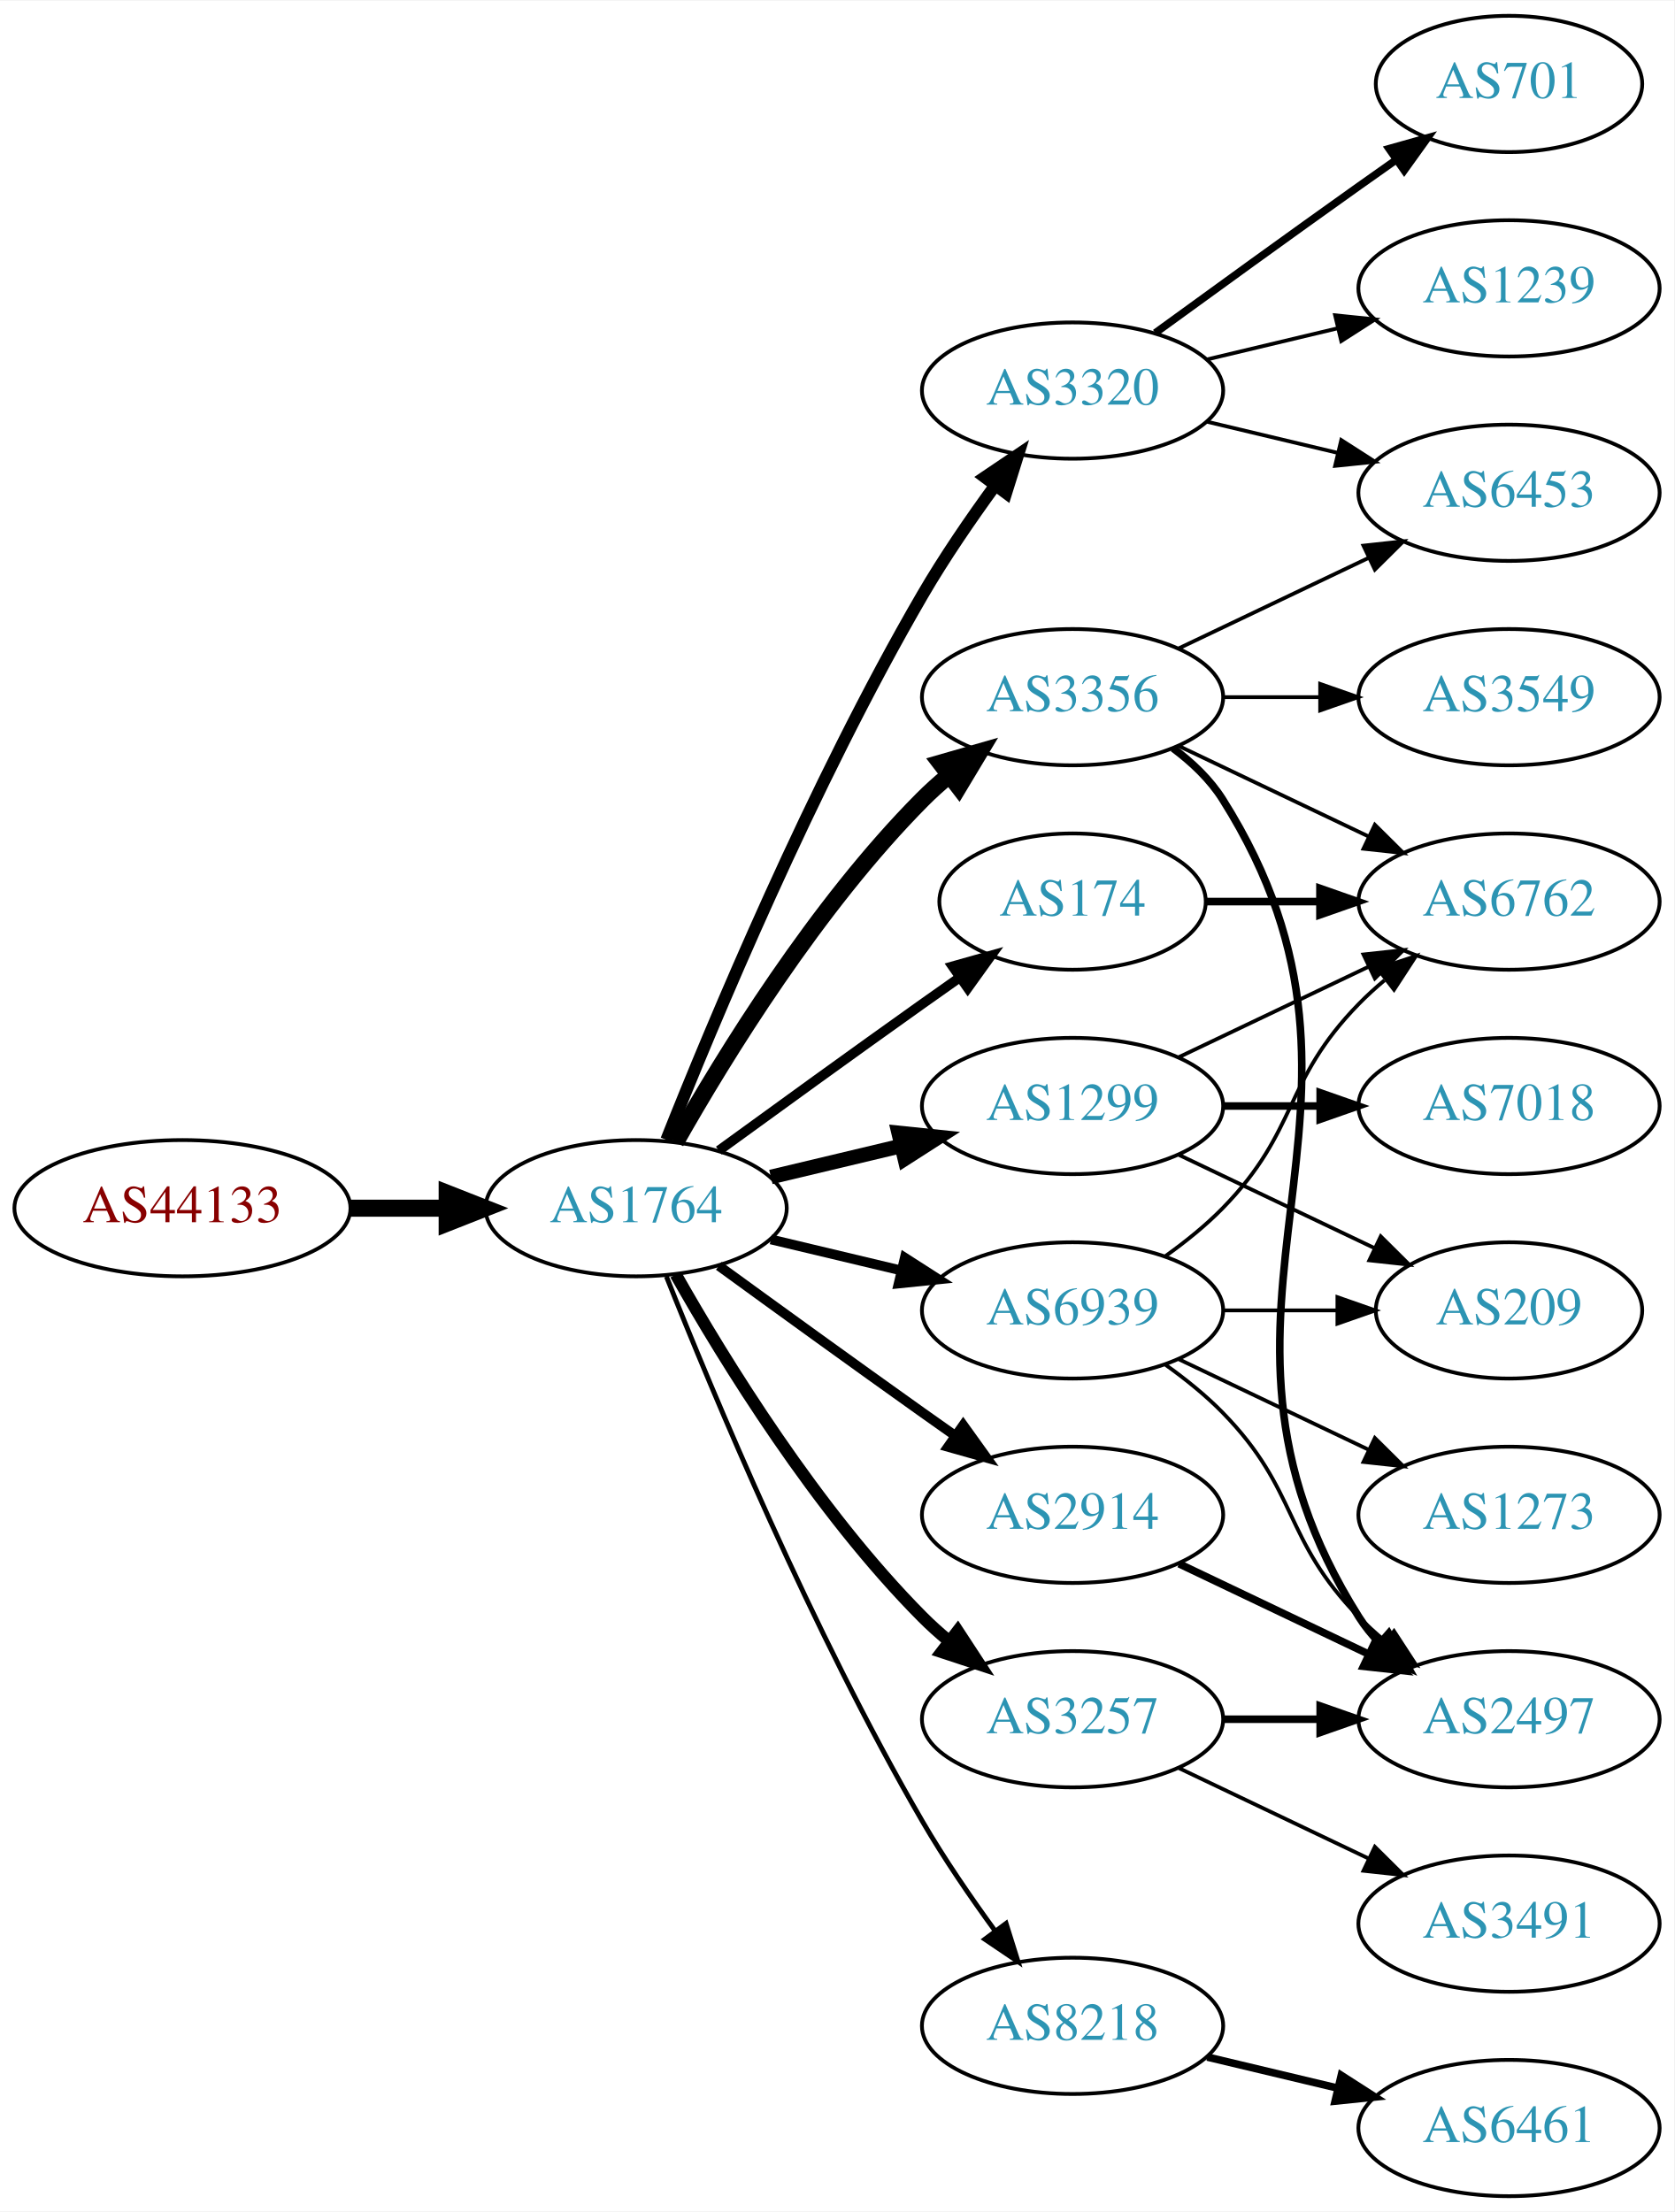
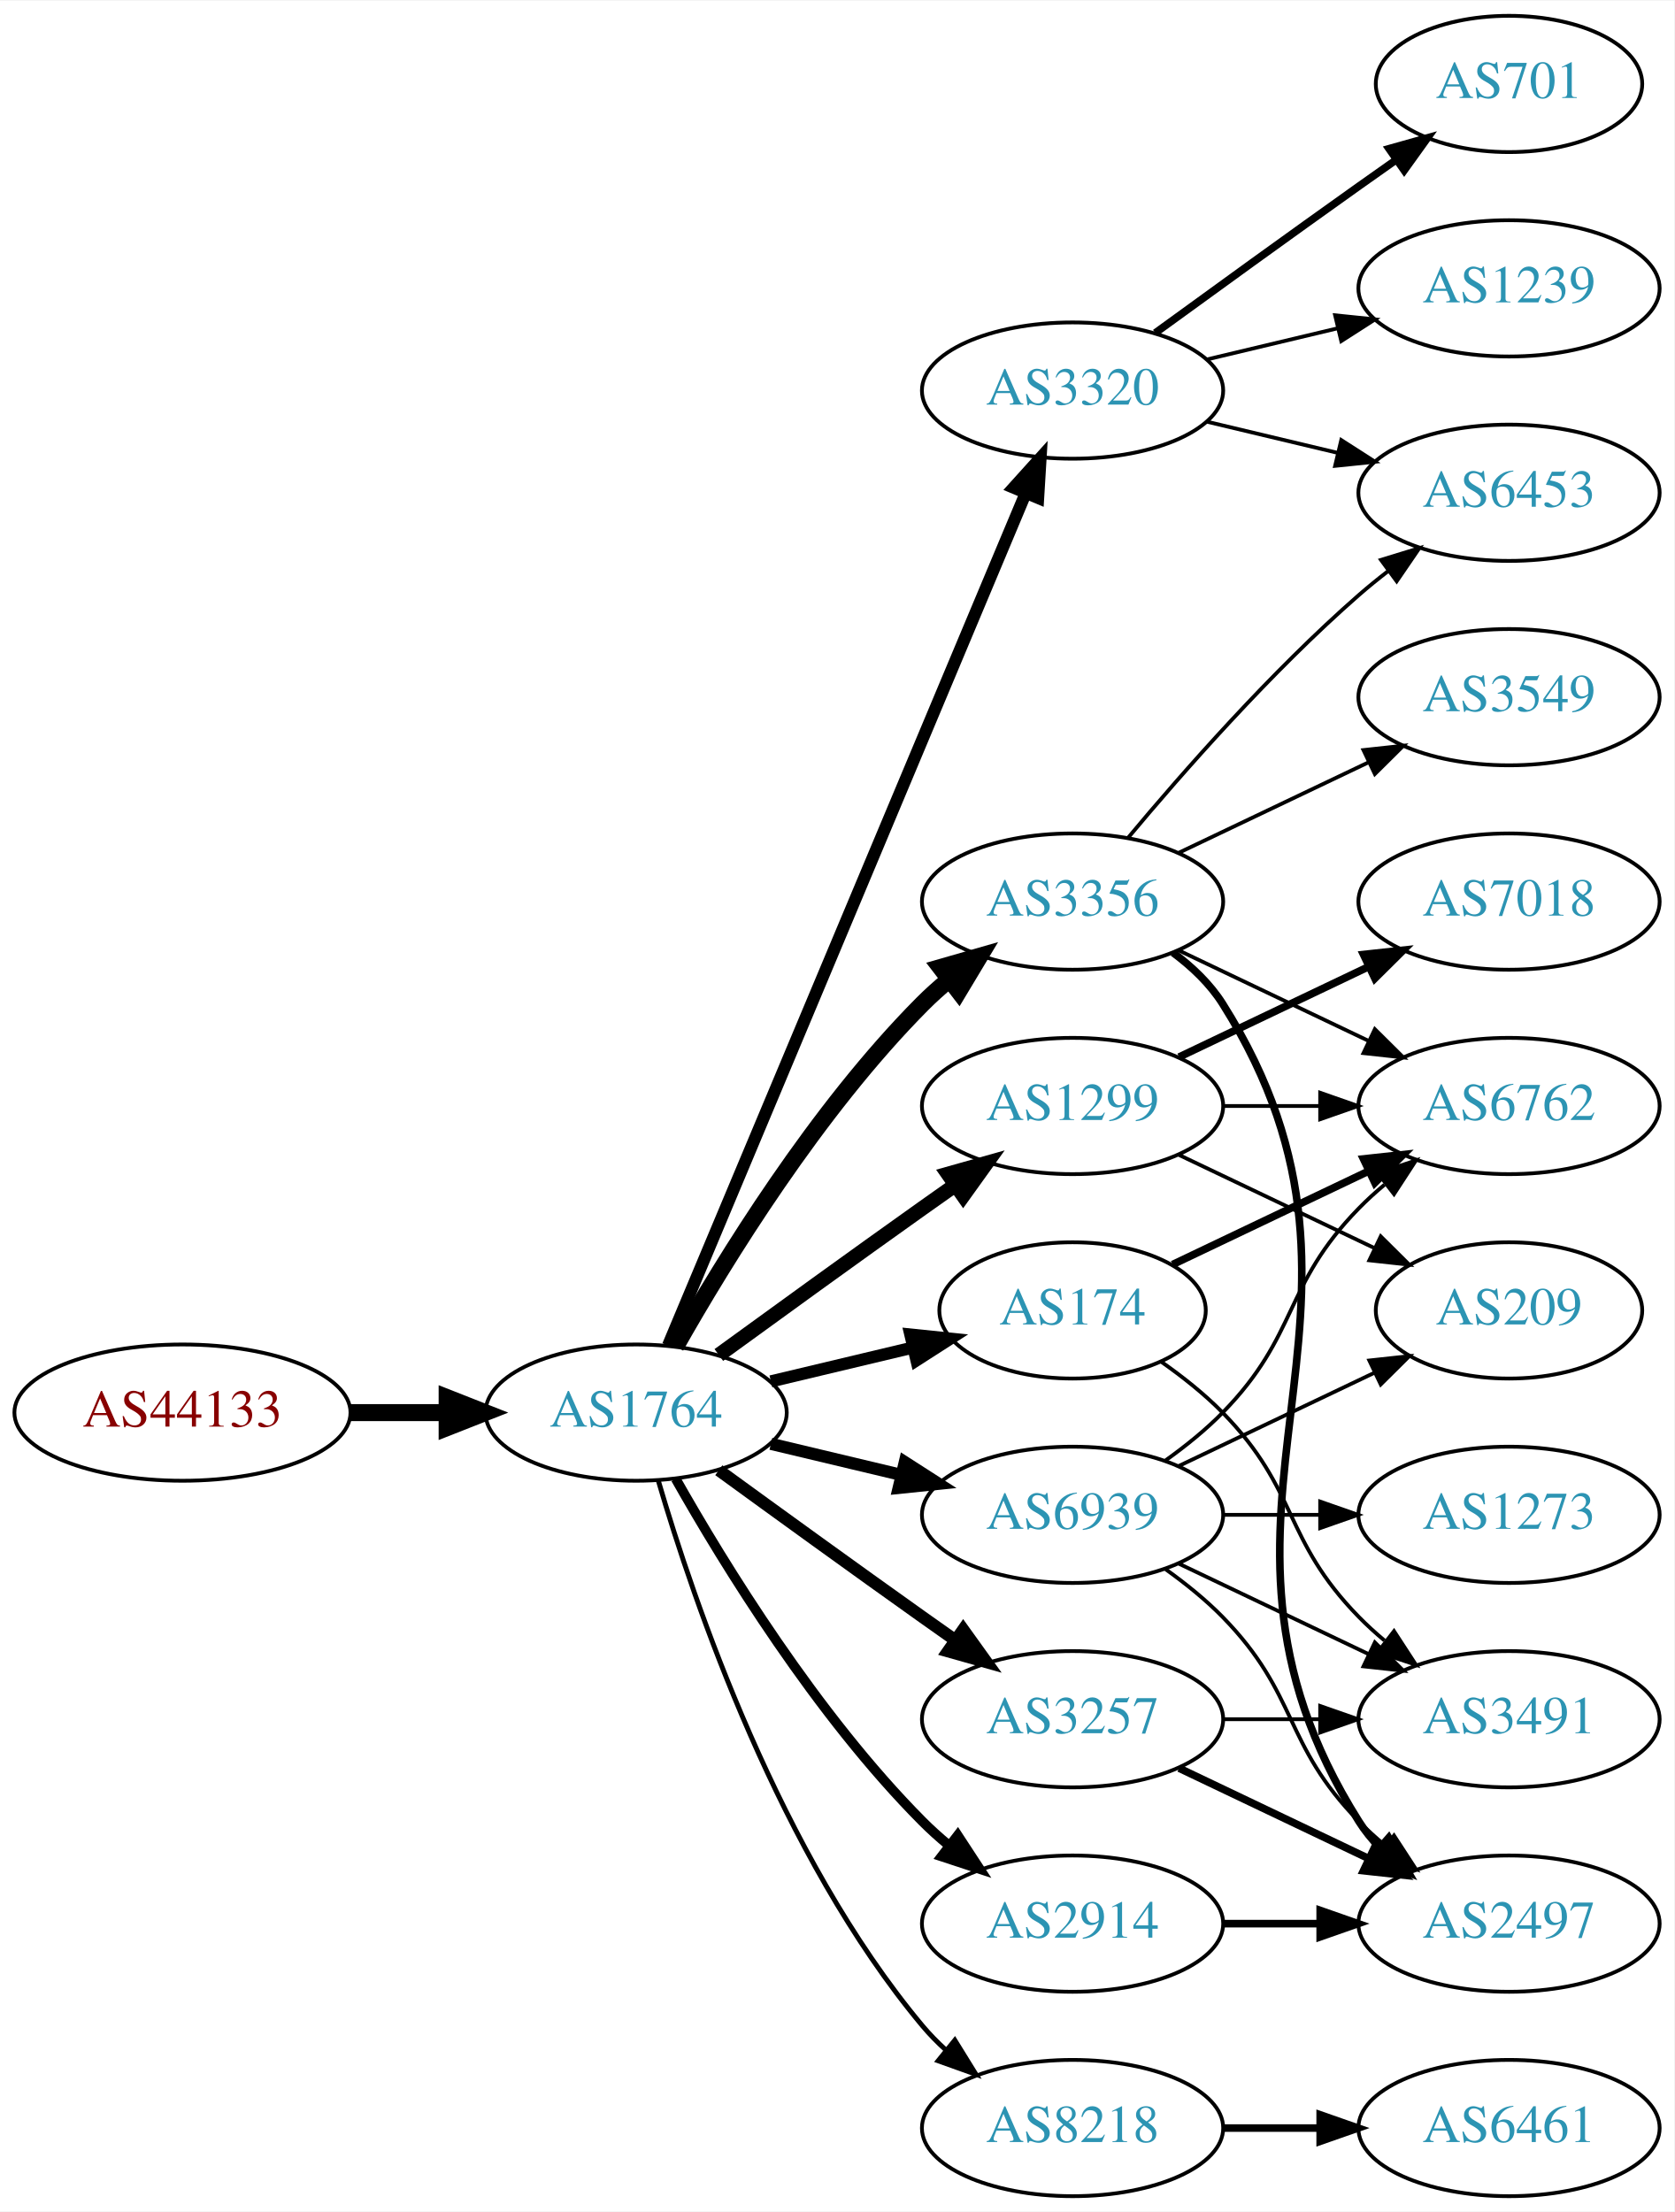
<svg xmlns="http://www.w3.org/2000/svg" xmlns:xlink="http://www.w3.org/1999/xlink" width="442pt" height="584pt" viewBox="0.00 0.00 442.27 584.00">
  <g id="graph0" class="graph" transform="scale(1 1) rotate(0) translate(4 580)">
    <polygon fill="white" stroke="none" points="-4,4 -4,-580 438.271,-580 438.271,4 -4,4" />
    <g id="node1" class="node">
      <g id="a_node1">
        <a xlink:href="/asn/44133" xlink:title="AS44133 ~ IPAX OG [AT]">
-           <ellipse fill="#ffffff" stroke="black" cx="44.196" cy="-261" rx="44.393" ry="18" />
-           <text text-anchor="middle" x="44.196" y="-257.3" font-family="Times,serif" font-size="14.00" fill="#880000">AS44133</text>
+           <ellipse fill="#ffffff" stroke="black" cx="44.196" cy="-207" rx="44.393" ry="18" />
+           <text text-anchor="middle" x="44.196" y="-203.3" font-family="Times,serif" font-size="14.00" fill="#880000">AS44133</text>
        </a>
      </g>
    </g>
    <g id="node2" class="node">
      <g id="a_node2">
        <a xlink:href="/asn/1764" xlink:title="AS1764 ~ NEXTLAYER-AS [AT]">
-           <ellipse fill="#ffffff" stroke="black" cx="164.039" cy="-261" rx="39.794" ry="18" />
-           <text text-anchor="middle" x="164.039" y="-257.3" font-family="Times,serif" font-size="14.00" fill="#2c94b3">AS1764</text>
+           <ellipse fill="#ffffff" stroke="black" cx="164.039" cy="-207" rx="39.794" ry="18" />
+           <text text-anchor="middle" x="164.039" y="-203.3" font-family="Times,serif" font-size="14.00" fill="#2c94b3">AS1764</text>
        </a>
      </g>
    </g>
    <g id="edge1" class="edge">
-       <path fill="none" stroke="black" stroke-width="4.5" d="M88.407,-261C96.72,-261 105.482,-261 113.965,-261" />
-       <polygon fill="black" stroke="black" stroke-width="4.5" points="114.123,-264.938 124.123,-261 114.123,-257.063 114.123,-264.938" />
+       <path fill="none" stroke="black" stroke-width="4.5" d="M88.407,-207C96.72,-207 105.482,-207 113.965,-207" />
+       <polygon fill="black" stroke="black" stroke-width="4.5" points="114.123,-210.938 124.123,-207 114.123,-203.063 114.123,-210.938" />
    </g>
    <g id="node3" class="node">
      <g id="a_node3">
-         <a xlink:href="/asn/2914" xlink:title="AS2914 ~ NTT America, Inc. [US]">
-           <ellipse fill="#ffffff" stroke="black" cx="279.332" cy="-180" rx="39.794" ry="18" />
-           <text text-anchor="middle" x="279.332" y="-176.3" font-family="Times,serif" font-size="14.00" fill="#2c94b3">AS2914</text>
+         <a xlink:href="/asn/174" xlink:title="AS174 ~ Cogent Communications [US]">
+           <ellipse fill="#ffffff" stroke="black" cx="279.332" cy="-234" rx="35.194" ry="18" />
+           <text text-anchor="middle" x="279.332" y="-230.3" font-family="Times,serif" font-size="14.00" fill="#2c94b3">AS174</text>
        </a>
      </g>
    </g>
    <g id="edge2" class="edge">
-       <path fill="none" stroke="black" stroke-width="2.571" d="M185.887,-245.778C200.821,-234.909 221.435,-219.975 239.685,-207 242.506,-204.995 245.449,-202.915 248.397,-200.841" />
-       <polygon fill="black" stroke="black" stroke-width="2.571" points="250.443,-203.681 256.621,-195.074 246.424,-197.95 250.443,-203.681" />
+       <path fill="none" stroke="black" stroke-width="3.214" d="M199.646,-215.248C211.44,-218.058 224.745,-221.229 237.013,-224.153" />
+       <polygon fill="black" stroke="black" stroke-width="3.214" points="236.479,-227.624 247.018,-226.537 238.101,-220.814 236.479,-227.624" />
    </g>
    <g id="node4" class="node">
      <g id="a_node4">
-         <a xlink:href="/asn/3356" xlink:title="AS3356 ~ Level 3 Parent, LLC [US]">
-           <ellipse fill="#ffffff" stroke="black" cx="279.332" cy="-396" rx="39.794" ry="18" />
-           <text text-anchor="middle" x="279.332" y="-392.3" font-family="Times,serif" font-size="14.00" fill="#2c94b3">AS3356</text>
+         <a xlink:href="/asn/8218" xlink:title="AS8218 ~ legacy Neotelecoms [FR]">
+           <ellipse fill="#ffffff" stroke="black" cx="279.332" cy="-18" rx="39.794" ry="18" />
+           <text text-anchor="middle" x="279.332" y="-14.3" font-family="Times,serif" font-size="14.00" fill="#2c94b3">AS8218</text>
        </a>
      </g>
    </g>
    <g id="edge3" class="edge">
-       <path fill="none" stroke="black" stroke-width="4.5" d="M174.498,-278.49C187.28,-301.096 211.712,-340.886 239.685,-369 241.796,-371.121 244.092,-373.188 246.477,-375.171" />
-       <polygon fill="black" stroke="black" stroke-width="4.5" points="244.463,-378.589 254.793,-381.556 249.259,-372.343 244.463,-378.589" />
+       <path fill="none" stroke="black" stroke-width="1.286" d="M169.913,-188.998C179.227,-157.156 202.043,-90.019 239.685,-45 241.555,-42.763 243.654,-40.626 245.88,-38.604" />
+       <polygon fill="black" stroke="black" stroke-width="1.286" points="248.227,-41.208 253.799,-32.196 243.823,-35.766 248.227,-41.208" />
    </g>
    <g id="node5" class="node">
      <g id="a_node5">
+         <a xlink:href="/asn/3356" xlink:title="AS3356 ~ Level 3 Parent, LLC [US]">
+           <ellipse fill="#ffffff" stroke="black" cx="279.332" cy="-342" rx="39.794" ry="18" />
+           <text text-anchor="middle" x="279.332" y="-338.3" font-family="Times,serif" font-size="14.00" fill="#2c94b3">AS3356</text>
+         </a>
+       </g>
+     </g>
+     <g id="edge4" class="edge">
+       <path fill="none" stroke="black" stroke-width="4.5" d="M174.498,-224.49C187.28,-247.096 211.712,-286.886 239.685,-315 241.796,-317.121 244.092,-319.188 246.477,-321.171" />
+       <polygon fill="black" stroke="black" stroke-width="4.5" points="244.463,-324.589 254.793,-327.556 249.259,-318.343 244.463,-324.589" />
+     </g>
+     <g id="node6" class="node">
+       <g id="a_node6">
        <a xlink:href="/asn/1299" xlink:title="AS1299 ~ Telia Carrier [EU]">
          <ellipse fill="#ffffff" stroke="black" cx="279.332" cy="-288" rx="39.794" ry="18" />
          <text text-anchor="middle" x="279.332" y="-284.3" font-family="Times,serif" font-size="14.00" fill="#2c94b3">AS1299</text>
        </a>
      </g>
    </g>
-     <g id="edge4" class="edge">
-       <path fill="none" stroke="black" stroke-width="3.857" d="M199.646,-269.248C210.517,-271.838 222.671,-274.735 234.114,-277.462" />
-       <polygon fill="black" stroke="black" stroke-width="3.857" points="233.397,-280.889 243.936,-279.803 235.02,-274.08 233.397,-280.889" />
-     </g>
-     <g id="node6" class="node">
-       <g id="a_node6">
-         <a xlink:href="/asn/174" xlink:title="AS174 ~ Cogent Communications [US]">
-           <ellipse fill="#ffffff" stroke="black" cx="279.332" cy="-342" rx="35.194" ry="18" />
-           <text text-anchor="middle" x="279.332" y="-338.3" font-family="Times,serif" font-size="14.00" fill="#2c94b3">AS174</text>
-         </a>
-       </g>
-     </g>
    <g id="edge5" class="edge">
-       <path fill="none" stroke="black" stroke-width="2.571" d="M185.887,-276.222C200.821,-287.091 221.435,-302.025 239.685,-315 242.895,-317.282 246.264,-319.661 249.619,-322.018" />
-       <polygon fill="black" stroke="black" stroke-width="2.571" points="247.631,-324.899 257.83,-327.77 251.647,-319.166 247.631,-324.899" />
+       <path fill="none" stroke="black" stroke-width="3.857" d="M185.887,-222.222C200.821,-233.091 221.435,-248.025 239.685,-261 242.506,-263.005 245.449,-265.085 248.397,-267.159" />
+       <polygon fill="black" stroke="black" stroke-width="3.857" points="246.424,-270.05 256.621,-272.926 250.443,-264.319 246.424,-270.05" />
    </g>
    <g id="node7" class="node">
      <g id="a_node7">
-         <a xlink:href="/asn/3320" xlink:title="AS3320 ~ DTAG [DE]">
-           <ellipse fill="#ffffff" stroke="black" cx="279.332" cy="-477" rx="39.794" ry="18" />
-           <text text-anchor="middle" x="279.332" y="-473.3" font-family="Times,serif" font-size="14.00" fill="#2c94b3">AS3320</text>
+         <a xlink:href="/asn/2914" xlink:title="AS2914 ~ NTT America, Inc. [US]">
+           <ellipse fill="#ffffff" stroke="black" cx="279.332" cy="-72" rx="39.794" ry="18" />
+           <text text-anchor="middle" x="279.332" y="-68.3" font-family="Times,serif" font-size="14.00" fill="#2c94b3">AS2914</text>
        </a>
      </g>
    </g>
    <g id="edge6" class="edge">
-       <path fill="none" stroke="black" stroke-width="3.214" d="M172.042,-279.051C184.169,-309.57 210.587,-372.933 239.685,-423 245.392,-432.819 252.43,-443.078 258.929,-451.984" />
-       <polygon fill="black" stroke="black" stroke-width="3.214" points="256.155,-454.119 264.934,-460.05 261.77,-449.938 256.155,-454.119" />
+       <path fill="none" stroke="black" stroke-width="2.571" d="M174.498,-189.51C187.28,-166.904 211.712,-127.114 239.685,-99 241.796,-96.879 244.092,-94.812 246.477,-92.829" />
+       <polygon fill="black" stroke="black" stroke-width="2.571" points="248.993,-95.31 254.793,-86.444 244.73,-89.758 248.993,-95.31" />
    </g>
    <g id="node8" class="node">
      <g id="a_node8">
        <a xlink:href="/asn/3257" xlink:title="AS3257 ~ GTT [DE]">
          <ellipse fill="#ffffff" stroke="black" cx="279.332" cy="-126" rx="39.794" ry="18" />
          <text text-anchor="middle" x="279.332" y="-122.3" font-family="Times,serif" font-size="14.00" fill="#2c94b3">AS3257</text>
        </a>
      </g>
    </g>
    <g id="edge7" class="edge">
-       <path fill="none" stroke="black" stroke-width="3.214" d="M174.498,-243.51C187.28,-220.904 211.712,-181.114 239.685,-153 241.796,-150.879 244.092,-148.812 246.477,-146.829" />
-       <polygon fill="black" stroke="black" stroke-width="3.214" points="248.993,-149.31 254.793,-140.444 244.73,-143.758 248.993,-149.31" />
+       <path fill="none" stroke="black" stroke-width="3.214" d="M185.887,-191.778C200.821,-180.909 221.435,-165.975 239.685,-153 242.506,-150.995 245.449,-148.915 248.397,-146.841" />
+       <polygon fill="black" stroke="black" stroke-width="3.214" points="250.443,-149.681 256.621,-141.074 246.424,-143.95 250.443,-149.681" />
    </g>
    <g id="node9" class="node">
      <g id="a_node9">
-         <a xlink:href="/asn/8218" xlink:title="AS8218 ~ legacy Neotelecoms [FR]">
-           <ellipse fill="#ffffff" stroke="black" cx="279.332" cy="-45" rx="39.794" ry="18" />
-           <text text-anchor="middle" x="279.332" y="-41.3" font-family="Times,serif" font-size="14.00" fill="#2c94b3">AS8218</text>
+         <a xlink:href="/asn/3320" xlink:title="AS3320 ~ DTAG [DE]">
+           <ellipse fill="#ffffff" stroke="black" cx="279.332" cy="-477" rx="39.794" ry="18" />
+           <text text-anchor="middle" x="279.332" y="-473.3" font-family="Times,serif" font-size="14.00" fill="#2c94b3">AS3320</text>
        </a>
      </g>
    </g>
    <g id="edge8" class="edge">
-       <path fill="none" stroke="black" stroke-width="1.286" d="M172.042,-242.949C184.169,-212.43 210.587,-149.067 239.685,-99 245.392,-89.181 252.43,-78.922 258.929,-70.016" />
-       <polygon fill="black" stroke="black" stroke-width="1.286" points="261.77,-72.061 264.934,-61.95 256.155,-67.881 261.77,-72.061" />
+       <path fill="none" stroke="black" stroke-width="3.214" d="M172.472,-224.715C191.797,-270.771 243.72,-394.514 266.893,-449.739" />
+       <polygon fill="black" stroke="black" stroke-width="3.214" points="263.774,-451.352 270.871,-459.219 270.229,-448.644 263.774,-451.352" />
    </g>
    <g id="node10" class="node">
      <g id="a_node10">
        <a xlink:href="/asn/6939" xlink:title="AS6939 ~ Hurricane Electric LLC [US]">
-           <ellipse fill="#ffffff" stroke="black" cx="279.332" cy="-234" rx="39.794" ry="18" />
-           <text text-anchor="middle" x="279.332" y="-230.3" font-family="Times,serif" font-size="14.00" fill="#2c94b3">AS6939</text>
+           <ellipse fill="#ffffff" stroke="black" cx="279.332" cy="-180" rx="39.794" ry="18" />
+           <text text-anchor="middle" x="279.332" y="-176.3" font-family="Times,serif" font-size="14.00" fill="#2c94b3">AS6939</text>
        </a>
      </g>
    </g>
    <g id="edge9" class="edge">
-       <path fill="none" stroke="black" stroke-width="2.571" d="M199.646,-252.752C210.517,-250.162 222.671,-247.265 234.114,-244.538" />
-       <polygon fill="black" stroke="black" stroke-width="2.571" points="235.02,-247.92 243.936,-242.197 233.397,-241.111 235.02,-247.92" />
+       <path fill="none" stroke="black" stroke-width="3.214" d="M199.646,-198.752C210.517,-196.162 222.671,-193.265 234.114,-190.538" />
+       <polygon fill="black" stroke="black" stroke-width="3.214" points="235.02,-193.92 243.936,-188.197 233.397,-187.111 235.02,-193.92" />
+     </g>
+     <g id="node13" class="node">
+       <g id="a_node13">
+         <a xlink:href="/asn/6762" xlink:title="AS6762 ~ TELECOM ITALIA SPARKLE S.p.A. [IT]">
+           <ellipse fill="#ffffff" stroke="black" cx="394.625" cy="-288" rx="39.794" ry="18" />
+           <text text-anchor="middle" x="394.625" y="-284.3" font-family="Times,serif" font-size="14.00" fill="#2c94b3">AS6762</text>
+         </a>
+       </g>
+     </g>
+     <g id="edge18" class="edge">
+       <path fill="none" stroke="black" stroke-width="2" d="M305.757,-246.119C321.059,-253.413 340.783,-262.814 357.665,-270.86" />
+       <polygon fill="black" stroke="black" stroke-width="2" points="356.172,-274.026 366.705,-275.169 359.184,-267.707 356.172,-274.026" />
+     </g>
+     <g id="node18" class="node">
+       <g id="a_node18">
+         <a xlink:href="/asn/3491" xlink:title="AS3491 ~ PCCW Global, Inc. [US]">
+           <ellipse fill="#ffffff" stroke="black" cx="394.625" cy="-126" rx="39.794" ry="18" />
+           <text text-anchor="middle" x="394.625" y="-122.3" font-family="Times,serif" font-size="14.00" fill="#2c94b3">AS3491</text>
+         </a>
+       </g>
+     </g>
+     <g id="edge19" class="edge">
+       <path fill="none" stroke="black" d="M302.714,-220.468C308.356,-216.51 314.17,-211.914 318.978,-207 339.151,-186.383 334.806,-173.617 354.978,-153 357.071,-150.861 359.354,-148.782 361.731,-146.79" />
+       <polygon fill="black" stroke="black" points="364.249,-149.268 370.031,-140.389 359.974,-143.725 364.249,-149.268" />
    </g>
    <g id="node11" class="node">
      <g id="a_node11">
-         <a xlink:href="/asn/2497" xlink:title="AS2497 ~ Internet Initiative Japan Inc. [JP]">
-           <ellipse fill="#ffffff" stroke="black" cx="394.625" cy="-126" rx="39.794" ry="18" />
-           <text text-anchor="middle" x="394.625" y="-122.3" font-family="Times,serif" font-size="14.00" fill="#2c94b3">AS2497</text>
-         </a>
-       </g>
-     </g>
-     <g id="edge23" class="edge">
-       <path fill="none" stroke="black" stroke-width="2" d="M307.468,-167.066C322.462,-159.919 341.283,-150.948 357.506,-143.215" />
-       <polygon fill="black" stroke="black" stroke-width="2" points="359.188,-146.291 366.71,-138.829 356.177,-139.972 359.188,-146.291" />
+         <a xlink:href="/asn/6461" xlink:title="AS6461 ~ Zayo Bandwidth [US]">
+           <ellipse fill="#ffffff" stroke="black" cx="394.625" cy="-18" rx="39.794" ry="18" />
+           <text text-anchor="middle" x="394.625" y="-14.3" font-family="Times,serif" font-size="14.00" fill="#2c94b3">AS6461</text>
+         </a>
+       </g>
    </g>
    <g id="edge10" class="edge">
-       <path fill="none" stroke="black" stroke-width="2" d="M305.858,-382.528C310.903,-378.777 315.658,-374.26 318.978,-369 370.928,-286.7 303.028,-235.3 354.978,-153 356.534,-150.534 358.406,-148.232 360.475,-146.095" />
-       <polygon fill="black" stroke="black" stroke-width="2" points="362.845,-148.673 368.099,-139.472 358.254,-143.389 362.845,-148.673" />
-     </g>
-     <g id="node12" class="node">
-       <g id="a_node12">
+       <path fill="none" stroke="black" stroke-width="2" d="M319.004,-18C327.207,-18 335.971,-18 344.503,-18" />
+       <polygon fill="black" stroke="black" stroke-width="2" points="344.742,-21.5 354.742,-18 344.742,-14.5 344.742,-21.5" />
+     </g>
+     <g id="edge15" class="edge">
+       <path fill="none" stroke="black" d="M307.468,-329.066C322.462,-321.919 341.283,-312.948 357.506,-305.215" />
+       <polygon fill="black" stroke="black" points="359.188,-308.291 366.71,-300.829 356.177,-301.972 359.188,-308.291" />
+     </g>
+     <g id="node15" class="node">
+       <g id="a_node15">
+         <a xlink:href="/asn/3549" xlink:title="AS3549 ~ Level 3 Parent, LLC [US]">
+           <ellipse fill="#ffffff" stroke="black" cx="394.625" cy="-396" rx="39.794" ry="18" />
+           <text text-anchor="middle" x="394.625" y="-392.3" font-family="Times,serif" font-size="14.00" fill="#2c94b3">AS3549</text>
+         </a>
+       </g>
+     </g>
+     <g id="edge14" class="edge">
+       <path fill="none" stroke="black" d="M307.468,-354.934C322.462,-362.081 341.283,-371.052 357.506,-378.785" />
+       <polygon fill="black" stroke="black" points="356.177,-382.028 366.71,-383.171 359.188,-375.709 356.177,-382.028" />
+     </g>
+     <g id="node16" class="node">
+       <g id="a_node16">
        <a xlink:href="/asn/6453" xlink:title="AS6453 ~ TATA COMMUNICATIONS (AMERICA) INC [US]">
          <ellipse fill="#ffffff" stroke="black" cx="394.625" cy="-450" rx="39.794" ry="18" />
          <text text-anchor="middle" x="394.625" y="-446.3" font-family="Times,serif" font-size="14.00" fill="#2c94b3">AS6453</text>
        </a>
      </g>
    </g>
+     <g id="edge16" class="edge">
+       <path fill="none" stroke="black" d="M293.962,-358.817C308.244,-375.929 331.791,-402.745 354.978,-423 357.444,-425.154 360.082,-427.294 362.78,-429.372" />
+       <polygon fill="black" stroke="black" points="360.805,-432.264 370.934,-435.37 364.953,-426.625 360.805,-432.264" />
+     </g>
+     <g id="node17" class="node">
+       <g id="a_node17">
+         <a xlink:href="/asn/2497" xlink:title="AS2497 ~ Internet Initiative Japan Inc. [JP]">
+           <ellipse fill="#ffffff" stroke="black" cx="394.625" cy="-72" rx="39.794" ry="18" />
+           <text text-anchor="middle" x="394.625" y="-68.3" font-family="Times,serif" font-size="14.00" fill="#2c94b3">AS2497</text>
+         </a>
+       </g>
+     </g>
+     <g id="edge17" class="edge">
+       <path fill="none" stroke="black" stroke-width="2" d="M305.858,-328.528C310.903,-324.777 315.658,-320.26 318.978,-315 370.928,-232.7 303.028,-181.3 354.978,-99 356.534,-96.534 358.406,-94.232 360.475,-92.095" />
+       <polygon fill="black" stroke="black" stroke-width="2" points="362.845,-94.673 368.099,-85.472 358.254,-89.389 362.845,-94.673" />
+     </g>
+     <g id="node12" class="node">
+       <g id="a_node12">
+         <a xlink:href="/asn/7018" xlink:title="AS7018 ~ AT&amp;T Services, Inc. [US]">
+           <ellipse fill="#ffffff" stroke="black" cx="394.625" cy="-342" rx="39.794" ry="18" />
+           <text text-anchor="middle" x="394.625" y="-338.3" font-family="Times,serif" font-size="14.00" fill="#2c94b3">AS7018</text>
+         </a>
+       </g>
+     </g>
    <g id="edge11" class="edge">
-       <path fill="none" stroke="black" d="M307.468,-408.934C322.462,-416.081 341.283,-425.052 357.506,-432.785" />
-       <polygon fill="black" stroke="black" points="356.177,-436.028 366.71,-437.171 359.188,-429.709 356.177,-436.028" />
-     </g>
-     <g id="node13" class="node">
-       <g id="a_node13">
-         <a xlink:href="/asn/6762" xlink:title="AS6762 ~ TELECOM ITALIA SPARKLE S.p.A. [IT]">
-           <ellipse fill="#ffffff" stroke="black" cx="394.625" cy="-342" rx="39.794" ry="18" />
-           <text text-anchor="middle" x="394.625" y="-338.3" font-family="Times,serif" font-size="14.00" fill="#2c94b3">AS6762</text>
-         </a>
-       </g>
+       <path fill="none" stroke="black" stroke-width="2" d="M307.468,-300.934C322.462,-308.081 341.283,-317.052 357.506,-324.785" />
+       <polygon fill="black" stroke="black" stroke-width="2" points="356.177,-328.028 366.71,-329.171 359.188,-321.709 356.177,-328.028" />
    </g>
    <g id="edge12" class="edge">
-       <path fill="none" stroke="black" d="M307.468,-383.066C322.462,-375.919 341.283,-366.948 357.506,-359.215" />
-       <polygon fill="black" stroke="black" points="359.188,-362.291 366.71,-354.829 356.177,-355.972 359.188,-362.291" />
+       <path fill="none" stroke="black" d="M319.004,-288C327.207,-288 335.971,-288 344.503,-288" />
+       <polygon fill="black" stroke="black" points="344.742,-291.5 354.742,-288 344.742,-284.5 344.742,-291.5" />
    </g>
    <g id="node14" class="node">
      <g id="a_node14">
-         <a xlink:href="/asn/3549" xlink:title="AS3549 ~ Level 3 Parent, LLC [US]">
-           <ellipse fill="#ffffff" stroke="black" cx="394.625" cy="-396" rx="39.794" ry="18" />
-           <text text-anchor="middle" x="394.625" y="-392.3" font-family="Times,serif" font-size="14.00" fill="#2c94b3">AS3549</text>
-         </a>
-       </g>
-     </g>
-     <g id="edge13" class="edge">
-       <path fill="none" stroke="black" d="M319.004,-396C327.207,-396 335.971,-396 344.503,-396" />
-       <polygon fill="black" stroke="black" points="344.742,-399.5 354.742,-396 344.742,-392.5 344.742,-399.5" />
-     </g>
-     <g id="edge15" class="edge">
-       <path fill="none" stroke="black" d="M307.468,-300.934C322.462,-308.081 341.283,-317.052 357.506,-324.785" />
-       <polygon fill="black" stroke="black" points="356.177,-328.028 366.71,-329.171 359.188,-321.709 356.177,-328.028" />
-     </g>
-     <g id="node15" class="node">
-       <g id="a_node15">
-         <a xlink:href="/asn/7018" xlink:title="AS7018 ~ AT&amp;T Services, Inc. [US]">
-           <ellipse fill="#ffffff" stroke="black" cx="394.625" cy="-288" rx="39.794" ry="18" />
-           <text text-anchor="middle" x="394.625" y="-284.3" font-family="Times,serif" font-size="14.00" fill="#2c94b3">AS7018</text>
-         </a>
-       </g>
-     </g>
-     <g id="edge14" class="edge">
-       <path fill="none" stroke="black" stroke-width="2" d="M319.004,-288C327.207,-288 335.971,-288 344.503,-288" />
-       <polygon fill="black" stroke="black" stroke-width="2" points="344.742,-291.5 354.742,-288 344.742,-284.5 344.742,-291.5" />
-     </g>
-     <g id="node16" class="node">
-       <g id="a_node16">
        <a xlink:href="/asn/209" xlink:title="AS209 ~ CenturyLink Communications, LLC [US]">
          <ellipse fill="#ffffff" stroke="black" cx="394.625" cy="-234" rx="35.194" ry="18" />
          <text text-anchor="middle" x="394.625" y="-230.3" font-family="Times,serif" font-size="14.00" fill="#2c94b3">AS209</text>
        </a>
      </g>
    </g>
-     <g id="edge16" class="edge">
+     <g id="edge13" class="edge">
      <path fill="none" stroke="black" d="M307.468,-275.066C322.9,-267.71 342.385,-258.423 358.92,-250.541" />
      <polygon fill="black" stroke="black" points="360.741,-253.551 368.262,-246.089 357.729,-247.232 360.741,-253.551" />
    </g>
-     <g id="edge17" class="edge">
-       <path fill="none" stroke="black" stroke-width="2" d="M314.631,-342C324.008,-342 334.358,-342 344.393,-342" />
-       <polygon fill="black" stroke="black" stroke-width="2" points="344.681,-345.5 354.681,-342 344.681,-338.5 344.681,-345.5" />
-     </g>
    <g id="edge20" class="edge">
+       <path fill="none" stroke="black" stroke-width="2" d="M319.004,-72C327.207,-72 335.971,-72 344.503,-72" />
+       <polygon fill="black" stroke="black" stroke-width="2" points="344.742,-75.5 354.742,-72 344.742,-68.5 344.742,-75.5" />
+     </g>
+     <g id="edge21" class="edge">
+       <path fill="none" stroke="black" stroke-width="2" d="M307.468,-113.066C322.462,-105.919 341.283,-96.948 357.506,-89.215" />
+       <polygon fill="black" stroke="black" stroke-width="2" points="359.188,-92.291 366.71,-84.829 356.177,-85.972 359.188,-92.291" />
+     </g>
+     <g id="edge22" class="edge">
+       <path fill="none" stroke="black" d="M319.004,-126C327.207,-126 335.971,-126 344.503,-126" />
+       <polygon fill="black" stroke="black" points="344.742,-129.5 354.742,-126 344.742,-122.5 344.742,-129.5" />
+     </g>
+     <g id="edge25" class="edge">
      <path fill="none" stroke="black" d="M314.939,-468.752C325.81,-466.162 337.964,-463.265 349.407,-460.538" />
      <polygon fill="black" stroke="black" points="350.313,-463.92 359.229,-458.197 348.69,-457.111 350.313,-463.92" />
    </g>
-     <g id="node17" class="node">
-       <g id="a_node17">
+     <g id="node19" class="node">
+       <g id="a_node19">
+         <a xlink:href="/asn/701" xlink:title="AS701 ~ UUNET [US]">
+           <ellipse fill="#ffffff" stroke="black" cx="394.625" cy="-558" rx="35.194" ry="18" />
+           <text text-anchor="middle" x="394.625" y="-554.3" font-family="Times,serif" font-size="14.00" fill="#2c94b3">AS701</text>
+         </a>
+       </g>
+     </g>
+     <g id="edge23" class="edge">
+       <path fill="none" stroke="black" stroke-width="2" d="M301.18,-492.222C316.114,-503.091 336.727,-518.025 354.978,-531 358.188,-533.282 361.557,-535.661 364.912,-538.018" />
+       <polygon fill="black" stroke="black" stroke-width="2" points="362.924,-540.899 373.123,-543.77 366.94,-535.166 362.924,-540.899" />
+     </g>
+     <g id="node20" class="node">
+       <g id="a_node20">
        <a xlink:href="/asn/1239" xlink:title="AS1239 ~ Sprint [US]">
          <ellipse fill="#ffffff" stroke="black" cx="394.625" cy="-504" rx="39.794" ry="18" />
          <text text-anchor="middle" x="394.625" y="-500.3" font-family="Times,serif" font-size="14.00" fill="#2c94b3">AS1239</text>
        </a>
      </g>
    </g>
-     <g id="edge18" class="edge">
+     <g id="edge24" class="edge">
      <path fill="none" stroke="black" d="M314.939,-485.248C325.81,-487.838 337.964,-490.735 349.407,-493.462" />
      <polygon fill="black" stroke="black" points="348.69,-496.889 359.229,-495.803 350.313,-490.08 348.69,-496.889" />
    </g>
-     <g id="node18" class="node">
-       <g id="a_node18">
-         <a xlink:href="/asn/701" xlink:title="AS701 ~ UUNET [US]">
-           <ellipse fill="#ffffff" stroke="black" cx="394.625" cy="-558" rx="35.194" ry="18" />
-           <text text-anchor="middle" x="394.625" y="-554.3" font-family="Times,serif" font-size="14.00" fill="#2c94b3">AS701</text>
-         </a>
-       </g>
-     </g>
-     <g id="edge19" class="edge">
-       <path fill="none" stroke="black" stroke-width="2" d="M301.18,-492.222C316.114,-503.091 336.727,-518.025 354.978,-531 358.188,-533.282 361.557,-535.661 364.912,-538.018" />
-       <polygon fill="black" stroke="black" stroke-width="2" points="362.924,-540.899 373.123,-543.77 366.94,-535.166 362.924,-540.899" />
-     </g>
-     <g id="edge22" class="edge">
-       <path fill="none" stroke="black" stroke-width="2" d="M319.004,-126C327.207,-126 335.971,-126 344.503,-126" />
-       <polygon fill="black" stroke="black" stroke-width="2" points="344.742,-129.5 354.742,-126 344.742,-122.5 344.742,-129.5" />
-     </g>
-     <g id="node19" class="node">
-       <g id="a_node19">
-         <a xlink:href="/asn/3491" xlink:title="AS3491 ~ PCCW Global, Inc. [US]">
-           <ellipse fill="#ffffff" stroke="black" cx="394.625" cy="-72" rx="39.794" ry="18" />
-           <text text-anchor="middle" x="394.625" y="-68.3" font-family="Times,serif" font-size="14.00" fill="#2c94b3">AS3491</text>
-         </a>
-       </g>
-     </g>
-     <g id="edge21" class="edge">
-       <path fill="none" stroke="black" d="M307.468,-113.066C322.462,-105.919 341.283,-96.948 357.506,-89.215" />
-       <polygon fill="black" stroke="black" points="359.188,-92.291 366.71,-84.829 356.177,-85.972 359.188,-92.291" />
-     </g>
-     <g id="node20" class="node">
-       <g id="a_node20">
-         <a xlink:href="/asn/6461" xlink:title="AS6461 ~ Zayo Bandwidth [US]">
-           <ellipse fill="#ffffff" stroke="black" cx="394.625" cy="-18" rx="39.794" ry="18" />
-           <text text-anchor="middle" x="394.625" y="-14.3" font-family="Times,serif" font-size="14.00" fill="#2c94b3">AS6461</text>
-         </a>
-       </g>
-     </g>
-     <g id="edge24" class="edge">
-       <path fill="none" stroke="black" stroke-width="2" d="M314.939,-36.752C325.81,-34.162 337.964,-31.265 349.407,-28.538" />
-       <polygon fill="black" stroke="black" stroke-width="2" points="350.313,-31.92 359.229,-26.197 348.69,-25.111 350.313,-31.92" />
+     <g id="edge28" class="edge">
+       <path fill="none" stroke="black" d="M303.926,-194.389C309.182,-198.148 314.513,-202.437 318.978,-207 339.151,-227.617 334.806,-240.383 354.978,-261 357.071,-263.139 359.354,-265.218 361.731,-267.21" />
+       <polygon fill="black" stroke="black" points="359.974,-270.275 370.031,-273.611 364.249,-264.732 359.974,-270.275" />
+     </g>
+     <g id="edge27" class="edge">
+       <path fill="none" stroke="black" d="M307.468,-192.934C322.9,-200.29 342.385,-209.577 358.92,-217.459" />
+       <polygon fill="black" stroke="black" points="357.729,-220.768 368.262,-221.911 360.741,-214.449 357.729,-220.768" />
+     </g>
+     <g id="edge30" class="edge">
+       <path fill="none" stroke="black" d="M303.926,-165.611C309.182,-161.852 314.513,-157.563 318.978,-153 339.151,-132.383 334.806,-119.617 354.978,-99 357.071,-96.861 359.354,-94.782 361.731,-92.79" />
+       <polygon fill="black" stroke="black" points="364.249,-95.268 370.031,-86.389 359.974,-89.725 364.249,-95.268" />
    </g>
    <g id="edge26" class="edge">
-       <path fill="none" stroke="black" d="M303.926,-219.611C309.182,-215.852 314.513,-211.563 318.978,-207 339.151,-186.383 334.806,-173.617 354.978,-153 357.071,-150.861 359.354,-148.782 361.731,-146.79" />
-       <polygon fill="black" stroke="black" points="364.249,-149.268 370.031,-140.389 359.974,-143.725 364.249,-149.268" />
-     </g>
-     <g id="edge25" class="edge">
-       <path fill="none" stroke="black" d="M303.926,-248.389C309.182,-252.148 314.513,-256.437 318.978,-261 339.151,-281.617 334.806,-294.383 354.978,-315 357.071,-317.139 359.354,-319.218 361.731,-321.21" />
-       <polygon fill="black" stroke="black" points="359.974,-324.275 370.031,-327.611 364.249,-318.732 359.974,-324.275" />
-     </g>
-     <g id="edge28" class="edge">
-       <path fill="none" stroke="black" d="M319.004,-234C328.709,-234 339.2,-234 349.163,-234" />
-       <polygon fill="black" stroke="black" points="349.299,-237.5 359.299,-234 349.299,-230.5 349.299,-237.5" />
+       <path fill="none" stroke="black" d="M307.468,-167.066C322.462,-159.919 341.283,-150.948 357.506,-143.215" />
+       <polygon fill="black" stroke="black" points="359.188,-146.291 366.71,-138.829 356.177,-139.972 359.188,-146.291" />
    </g>
    <g id="node21" class="node">
      <g id="a_node21">
        <a xlink:href="/asn/1273" xlink:title="AS1273 ~ Vodafone Group PLC [EU]">
          <ellipse fill="#ffffff" stroke="black" cx="394.625" cy="-180" rx="39.794" ry="18" />
          <text text-anchor="middle" x="394.625" y="-176.3" font-family="Times,serif" font-size="14.00" fill="#2c94b3">AS1273</text>
        </a>
      </g>
    </g>
-     <g id="edge27" class="edge">
-       <path fill="none" stroke="black" d="M307.468,-221.066C322.462,-213.919 341.283,-204.948 357.506,-197.215" />
-       <polygon fill="black" stroke="black" points="359.188,-200.291 366.71,-192.829 356.177,-193.972 359.188,-200.291" />
+     <g id="edge29" class="edge">
+       <path fill="none" stroke="black" d="M319.004,-180C327.207,-180 335.971,-180 344.503,-180" />
+       <polygon fill="black" stroke="black" points="344.742,-183.5 354.742,-180 344.742,-176.5 344.742,-183.5" />
    </g>
  </g>
</svg>
